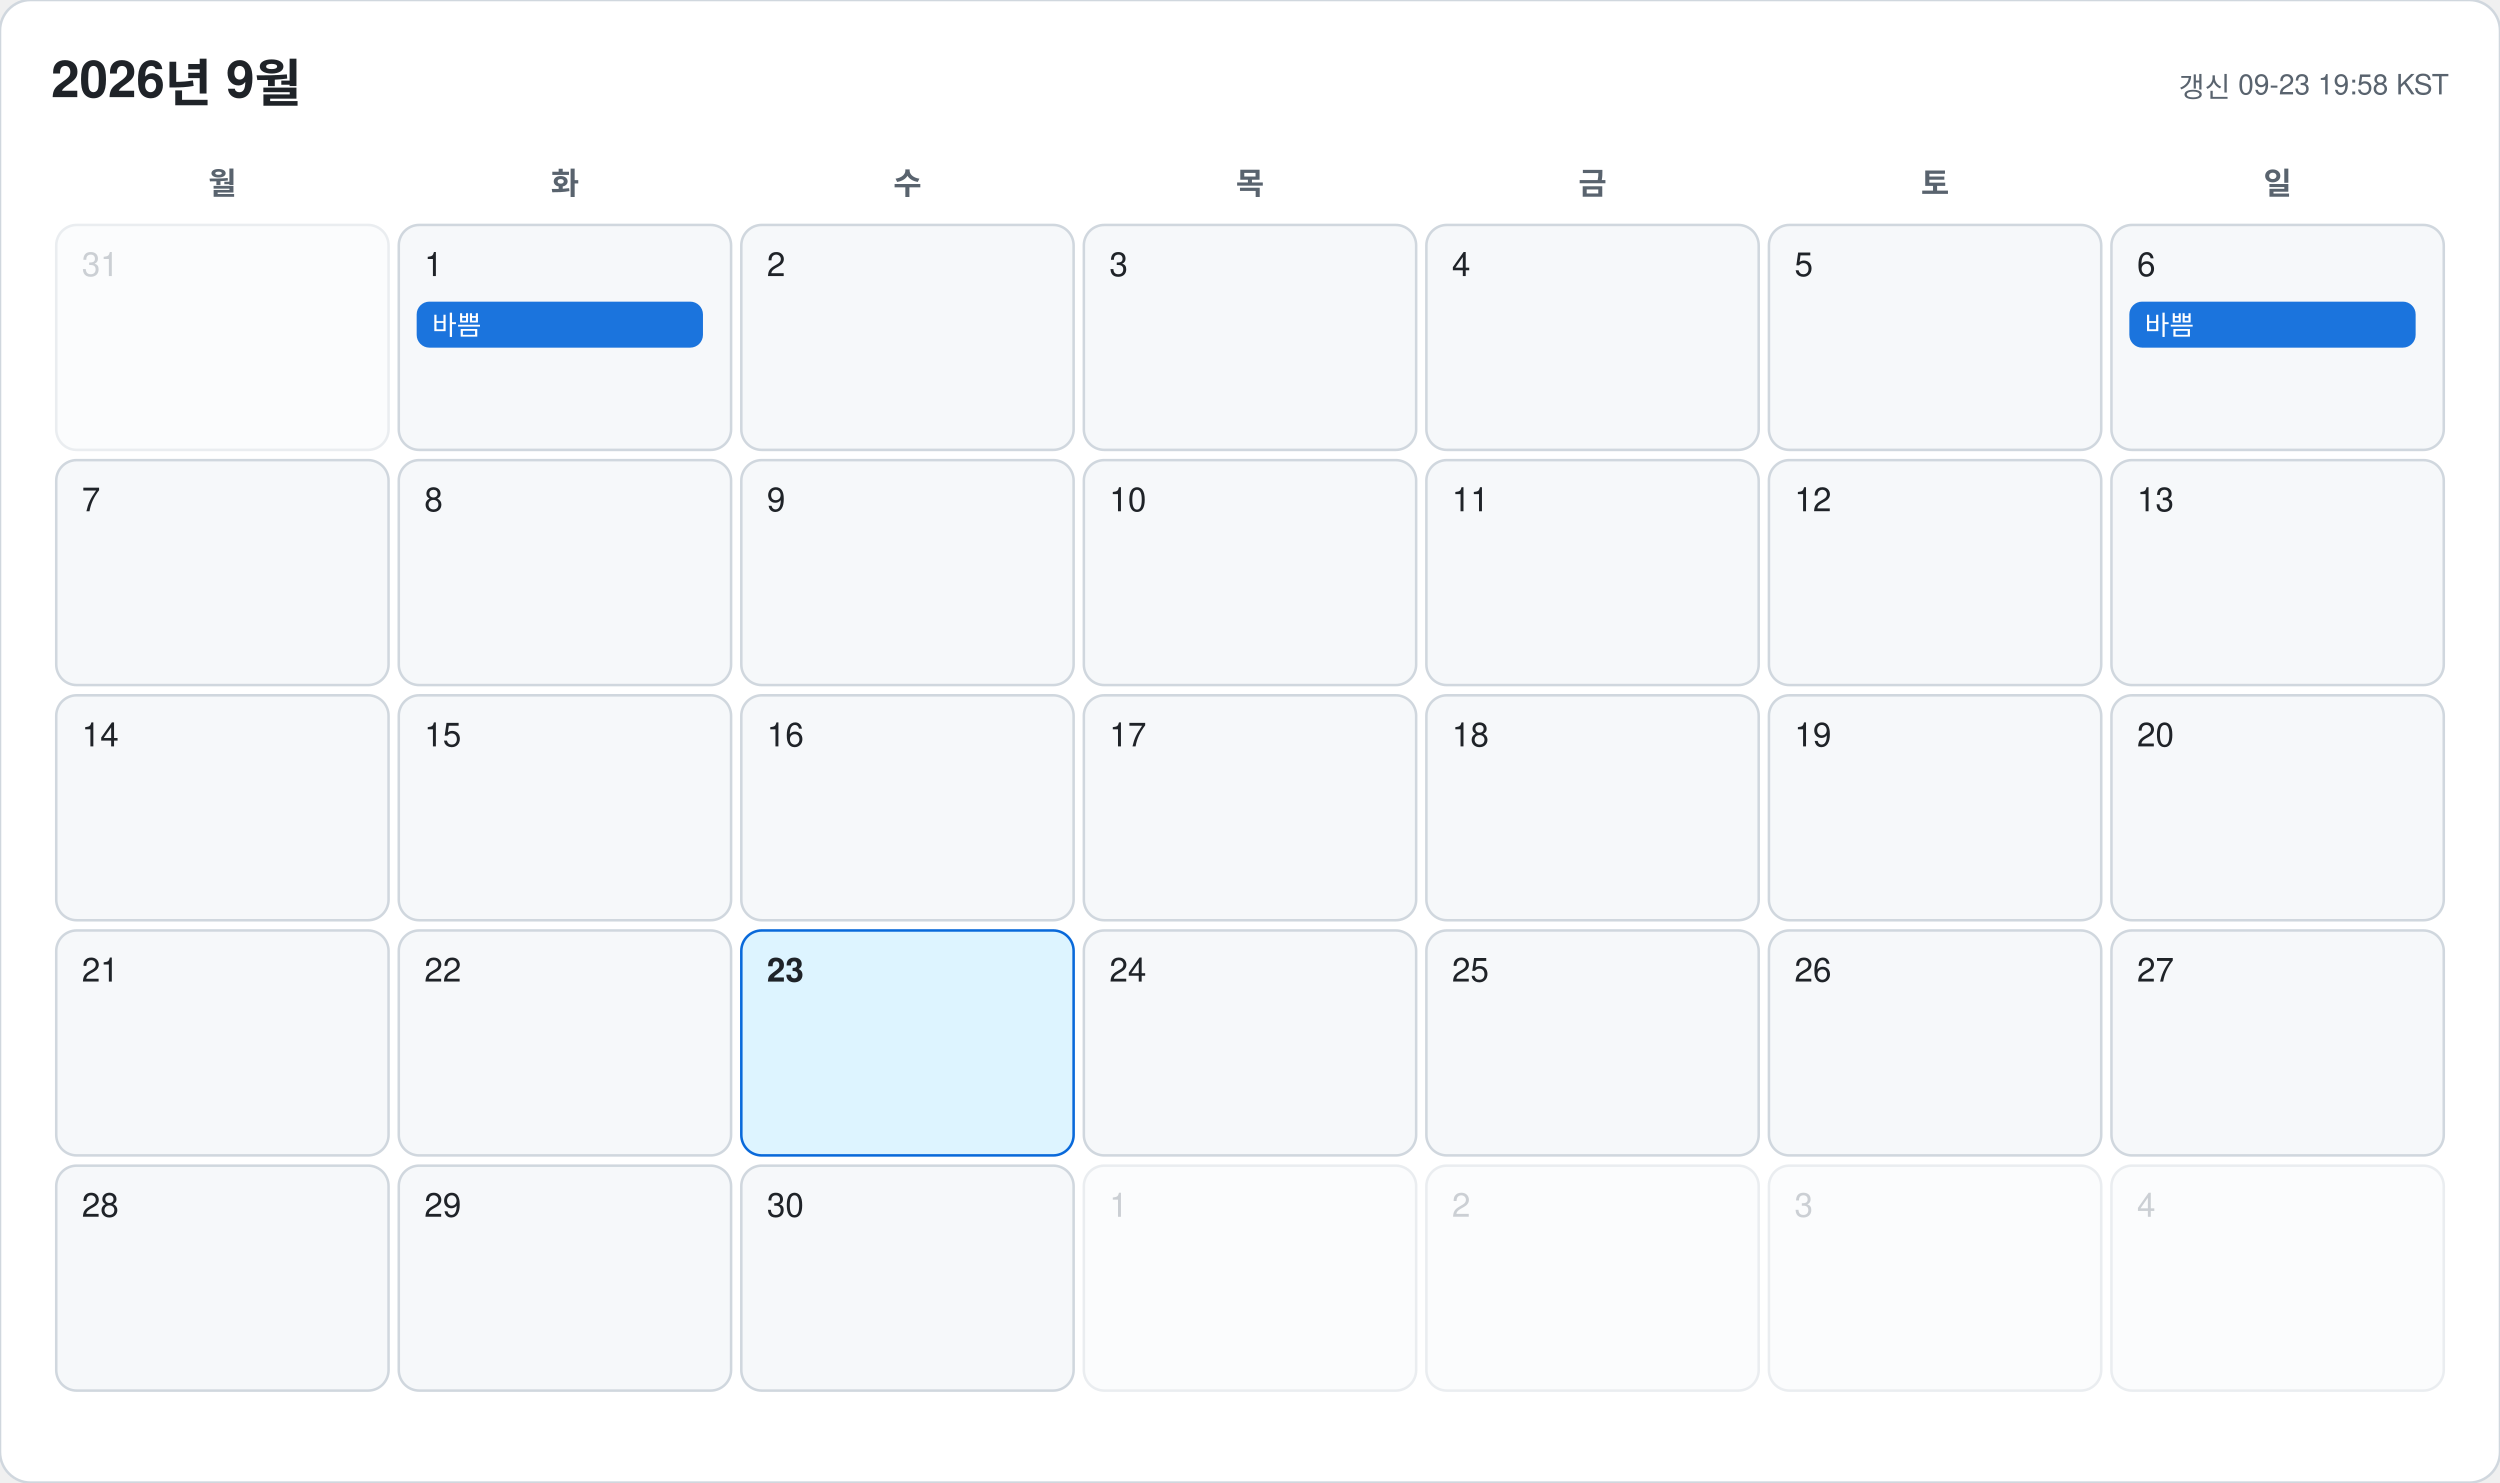
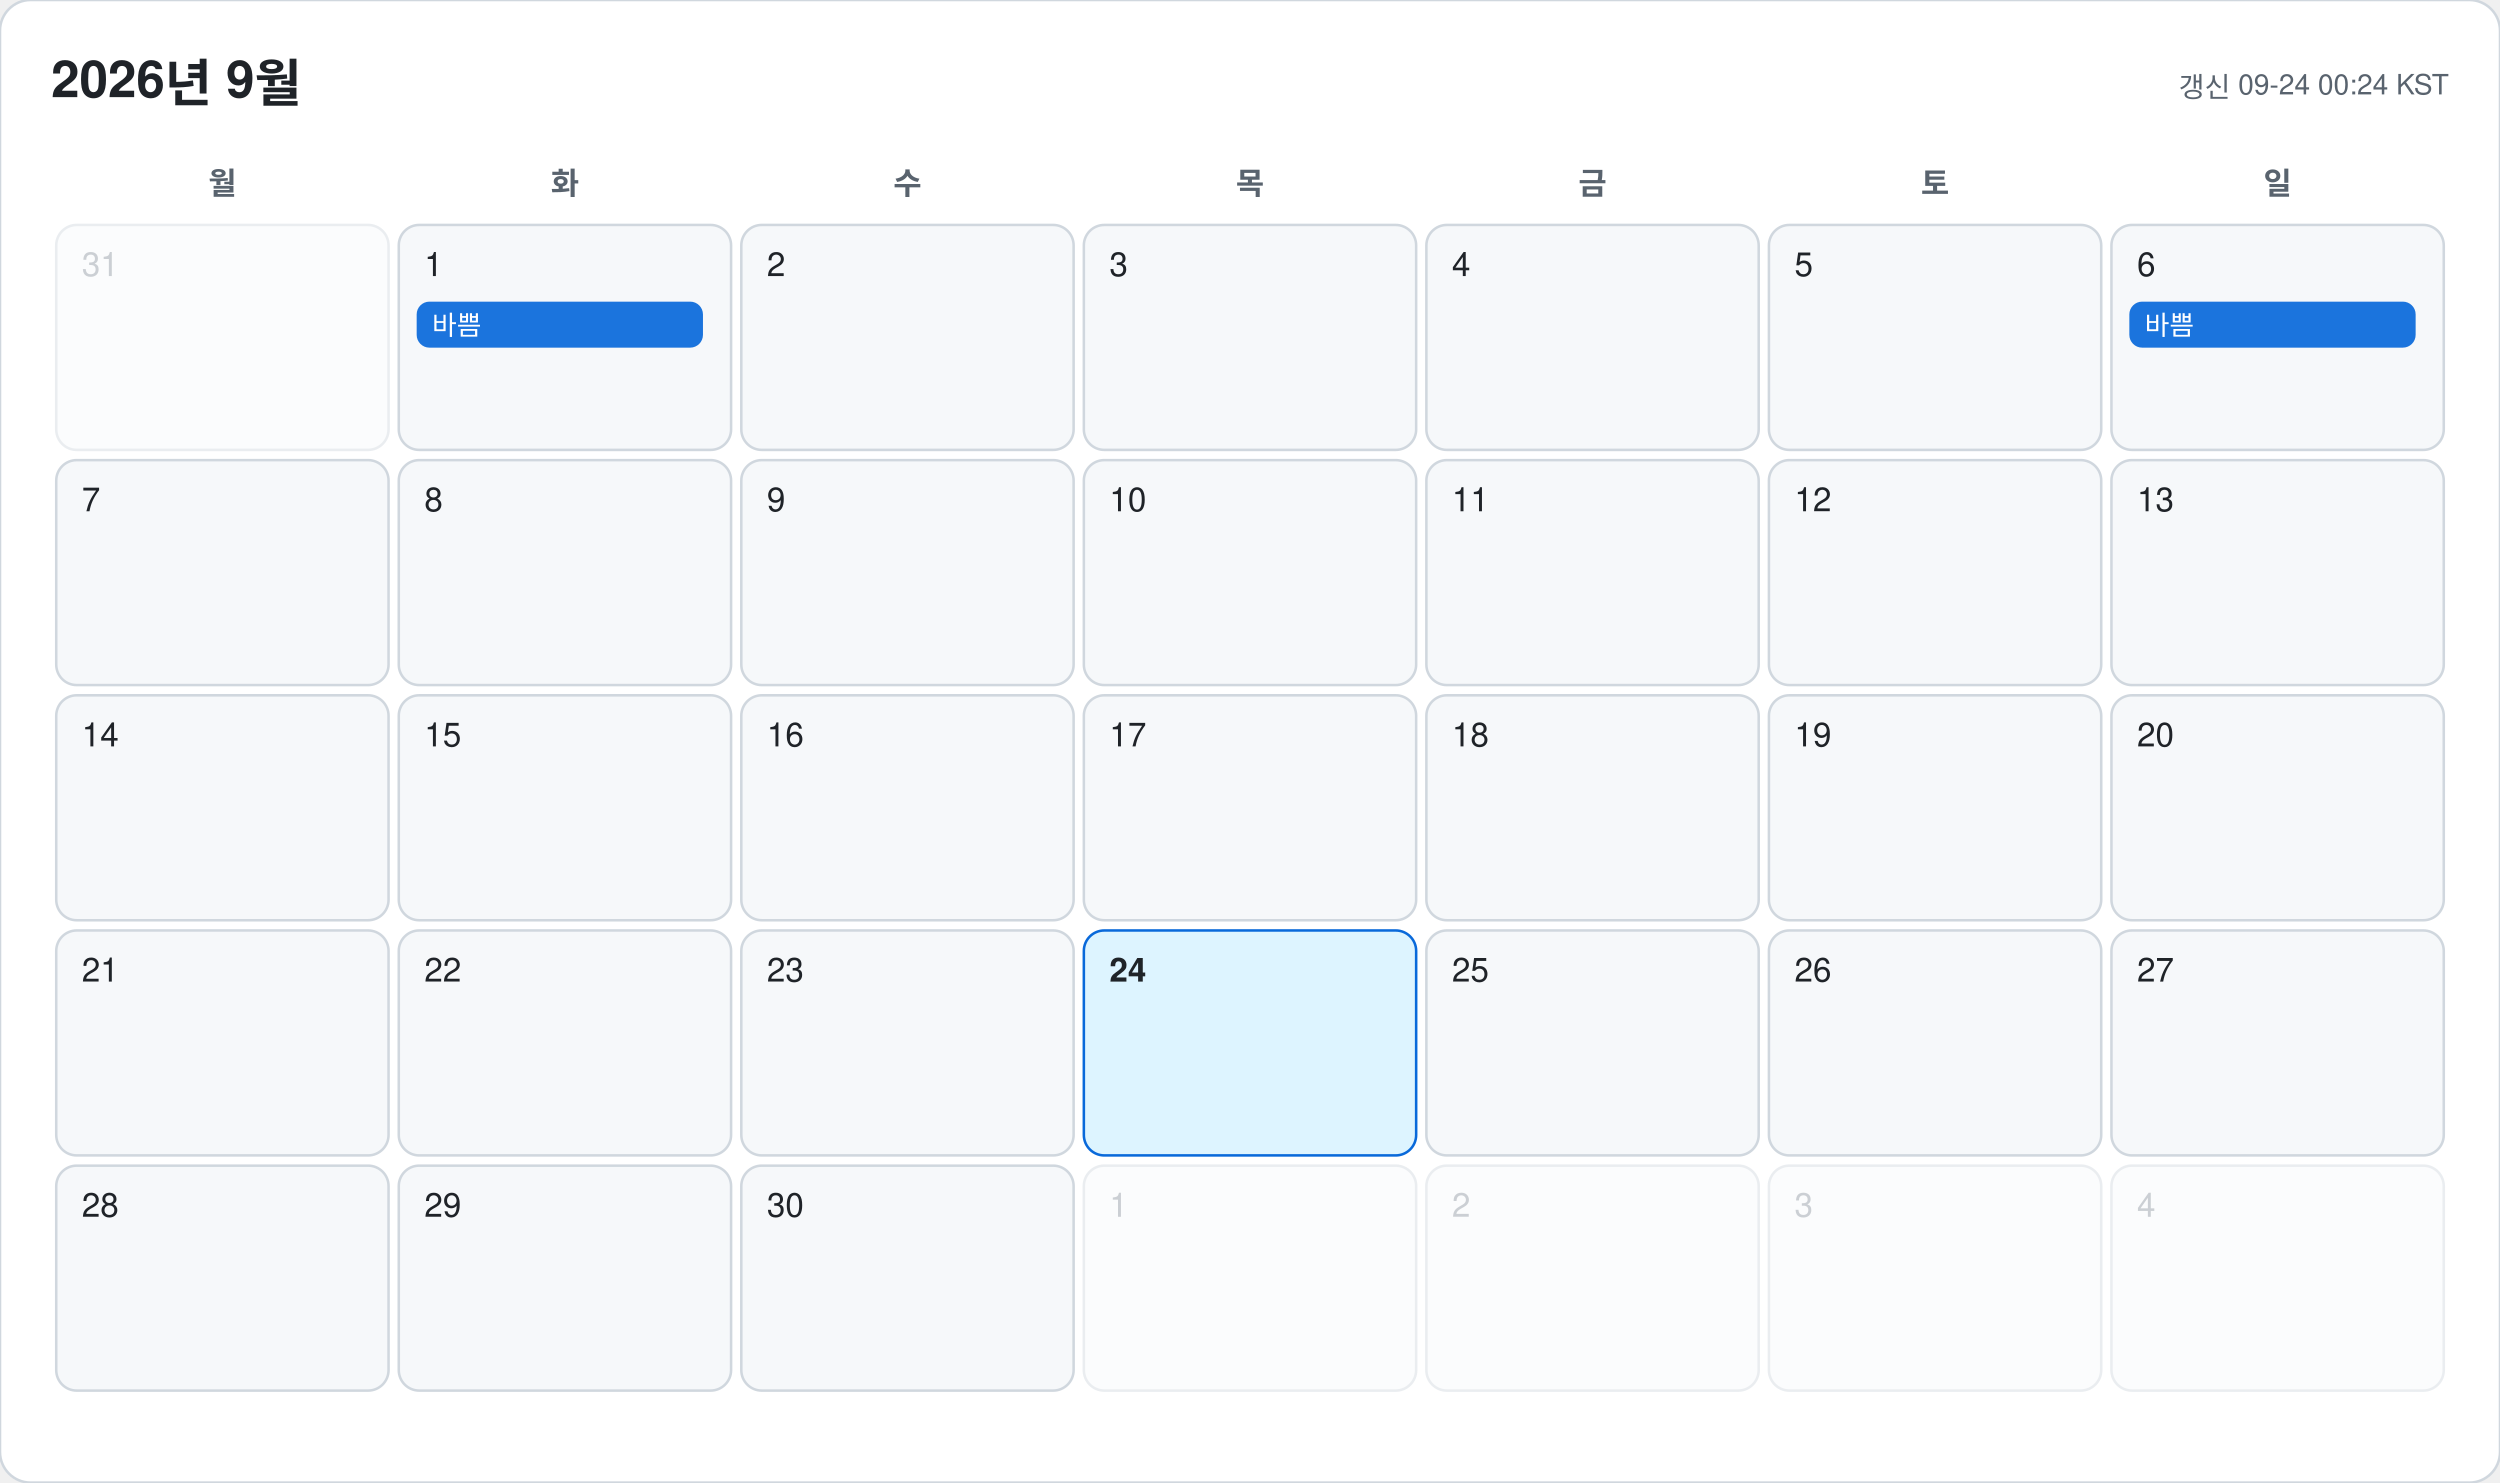
<svg xmlns="http://www.w3.org/2000/svg" width="978" height="580" viewBox="0 0 978 580" font-family="-apple-system, BlinkMacSystemFont, 'Segoe UI', 'Malgun Gothic', 'Apple SD Gothic Neo', 'Noto Sans KR', Helvetica, Arial, sans-serif">
  <rect width="978" height="580" rx="12" fill="#ffffff" stroke="#d0d7de" />
  <text x="20" y="38" font-size="20" font-weight="700" fill="#1f2328">2026년 9월</text>
-   <text x="958" y="38" font-size="11" text-anchor="end" fill="#59636e">갱신 09-23 19:58 KST</text>
+   <text x="958" y="38" font-size="11" text-anchor="end" fill="#59636e">갱신 09-24 00:24 KST</text>
  <text x="87" y="76" font-size="12" font-weight="600" text-anchor="middle" fill="#59636e">월</text>
  <text x="221" y="76" font-size="12" font-weight="600" text-anchor="middle" fill="#59636e">화</text>
  <text x="355" y="76" font-size="12" font-weight="600" text-anchor="middle" fill="#59636e">수</text>
  <text x="489" y="76" font-size="12" font-weight="600" text-anchor="middle" fill="#59636e">목</text>
  <text x="623" y="76" font-size="12" font-weight="600" text-anchor="middle" fill="#59636e">금</text>
  <text x="757" y="76" font-size="12" font-weight="600" text-anchor="middle" fill="#59636e">토</text>
  <text x="891" y="76" font-size="12" font-weight="600" text-anchor="middle" fill="#59636e">일</text>
  <g opacity="0.45">
    <rect x="22" y="88" width="130" height="88" rx="8" fill="#f6f8fa" stroke="#d0d7de" />
    <text x="32" y="108" font-size="13" font-weight="500" fill="#8c959f">31</text>
  </g>
  <g opacity="1">
    <rect x="156" y="88" width="130" height="88" rx="8" fill="#f6f8fa" stroke="#d0d7de" />
    <text x="166" y="108" font-size="13" font-weight="500" fill="#1f2328">1</text>
    <rect x="163" y="118" width="112" height="18" rx="5" fill="#0969da" opacity="0.92" />
    <text x="169" y="131" font-size="10.5" fill="#ffffff" clip-path="inset(0 0 0 0)">바쁨</text>
  </g>
  <g opacity="1">
    <rect x="290" y="88" width="130" height="88" rx="8" fill="#f6f8fa" stroke="#d0d7de" />
    <text x="300" y="108" font-size="13" font-weight="500" fill="#1f2328">2</text>
  </g>
  <g opacity="1">
    <rect x="424" y="88" width="130" height="88" rx="8" fill="#f6f8fa" stroke="#d0d7de" />
    <text x="434" y="108" font-size="13" font-weight="500" fill="#1f2328">3</text>
  </g>
  <g opacity="1">
    <rect x="558" y="88" width="130" height="88" rx="8" fill="#f6f8fa" stroke="#d0d7de" />
    <text x="568" y="108" font-size="13" font-weight="500" fill="#1f2328">4</text>
  </g>
  <g opacity="1">
    <rect x="692" y="88" width="130" height="88" rx="8" fill="#f6f8fa" stroke="#d0d7de" />
    <text x="702" y="108" font-size="13" font-weight="500" fill="#1f2328">5</text>
  </g>
  <g opacity="1">
    <rect x="826" y="88" width="130" height="88" rx="8" fill="#f6f8fa" stroke="#d0d7de" />
    <text x="836" y="108" font-size="13" font-weight="500" fill="#1f2328">6</text>
    <rect x="833" y="118" width="112" height="18" rx="5" fill="#0969da" opacity="0.92" />
    <text x="839" y="131" font-size="10.5" fill="#ffffff" clip-path="inset(0 0 0 0)">바쁨</text>
  </g>
  <g opacity="1">
    <rect x="22" y="180" width="130" height="88" rx="8" fill="#f6f8fa" stroke="#d0d7de" />
    <text x="32" y="200" font-size="13" font-weight="500" fill="#1f2328">7</text>
  </g>
  <g opacity="1">
    <rect x="156" y="180" width="130" height="88" rx="8" fill="#f6f8fa" stroke="#d0d7de" />
    <text x="166" y="200" font-size="13" font-weight="500" fill="#1f2328">8</text>
  </g>
  <g opacity="1">
    <rect x="290" y="180" width="130" height="88" rx="8" fill="#f6f8fa" stroke="#d0d7de" />
    <text x="300" y="200" font-size="13" font-weight="500" fill="#1f2328">9</text>
  </g>
  <g opacity="1">
    <rect x="424" y="180" width="130" height="88" rx="8" fill="#f6f8fa" stroke="#d0d7de" />
    <text x="434" y="200" font-size="13" font-weight="500" fill="#1f2328">10</text>
  </g>
  <g opacity="1">
    <rect x="558" y="180" width="130" height="88" rx="8" fill="#f6f8fa" stroke="#d0d7de" />
    <text x="568" y="200" font-size="13" font-weight="500" fill="#1f2328">11</text>
  </g>
  <g opacity="1">
    <rect x="692" y="180" width="130" height="88" rx="8" fill="#f6f8fa" stroke="#d0d7de" />
    <text x="702" y="200" font-size="13" font-weight="500" fill="#1f2328">12</text>
  </g>
  <g opacity="1">
    <rect x="826" y="180" width="130" height="88" rx="8" fill="#f6f8fa" stroke="#d0d7de" />
    <text x="836" y="200" font-size="13" font-weight="500" fill="#1f2328">13</text>
  </g>
  <g opacity="1">
    <rect x="22" y="272" width="130" height="88" rx="8" fill="#f6f8fa" stroke="#d0d7de" />
    <text x="32" y="292" font-size="13" font-weight="500" fill="#1f2328">14</text>
  </g>
  <g opacity="1">
    <rect x="156" y="272" width="130" height="88" rx="8" fill="#f6f8fa" stroke="#d0d7de" />
    <text x="166" y="292" font-size="13" font-weight="500" fill="#1f2328">15</text>
  </g>
  <g opacity="1">
    <rect x="290" y="272" width="130" height="88" rx="8" fill="#f6f8fa" stroke="#d0d7de" />
    <text x="300" y="292" font-size="13" font-weight="500" fill="#1f2328">16</text>
  </g>
  <g opacity="1">
    <rect x="424" y="272" width="130" height="88" rx="8" fill="#f6f8fa" stroke="#d0d7de" />
    <text x="434" y="292" font-size="13" font-weight="500" fill="#1f2328">17</text>
  </g>
  <g opacity="1">
    <rect x="558" y="272" width="130" height="88" rx="8" fill="#f6f8fa" stroke="#d0d7de" />
    <text x="568" y="292" font-size="13" font-weight="500" fill="#1f2328">18</text>
  </g>
  <g opacity="1">
    <rect x="692" y="272" width="130" height="88" rx="8" fill="#f6f8fa" stroke="#d0d7de" />
    <text x="702" y="292" font-size="13" font-weight="500" fill="#1f2328">19</text>
  </g>
  <g opacity="1">
    <rect x="826" y="272" width="130" height="88" rx="8" fill="#f6f8fa" stroke="#d0d7de" />
    <text x="836" y="292" font-size="13" font-weight="500" fill="#1f2328">20</text>
  </g>
  <g opacity="1">
    <rect x="22" y="364" width="130" height="88" rx="8" fill="#f6f8fa" stroke="#d0d7de" />
    <text x="32" y="384" font-size="13" font-weight="500" fill="#1f2328">21</text>
  </g>
  <g opacity="1">
    <rect x="156" y="364" width="130" height="88" rx="8" fill="#f6f8fa" stroke="#d0d7de" />
    <text x="166" y="384" font-size="13" font-weight="500" fill="#1f2328">22</text>
  </g>
  <g opacity="1">
-     <rect x="290" y="364" width="130" height="88" rx="8" fill="#ddf4ff" stroke="#0969da" />
-     <text x="300" y="384" font-size="13" font-weight="700" fill="#1f2328">23</text>
+     <rect x="290" y="364" width="130" height="88" rx="8" fill="#f6f8fa" stroke="#d0d7de" />
+     <text x="300" y="384" font-size="13" font-weight="500" fill="#1f2328">23</text>
  </g>
  <g opacity="1">
-     <rect x="424" y="364" width="130" height="88" rx="8" fill="#f6f8fa" stroke="#d0d7de" />
-     <text x="434" y="384" font-size="13" font-weight="500" fill="#1f2328">24</text>
+     <rect x="424" y="364" width="130" height="88" rx="8" fill="#ddf4ff" stroke="#0969da" />
+     <text x="434" y="384" font-size="13" font-weight="700" fill="#1f2328">24</text>
  </g>
  <g opacity="1">
    <rect x="558" y="364" width="130" height="88" rx="8" fill="#f6f8fa" stroke="#d0d7de" />
    <text x="568" y="384" font-size="13" font-weight="500" fill="#1f2328">25</text>
  </g>
  <g opacity="1">
    <rect x="692" y="364" width="130" height="88" rx="8" fill="#f6f8fa" stroke="#d0d7de" />
    <text x="702" y="384" font-size="13" font-weight="500" fill="#1f2328">26</text>
  </g>
  <g opacity="1">
    <rect x="826" y="364" width="130" height="88" rx="8" fill="#f6f8fa" stroke="#d0d7de" />
    <text x="836" y="384" font-size="13" font-weight="500" fill="#1f2328">27</text>
  </g>
  <g opacity="1">
    <rect x="22" y="456" width="130" height="88" rx="8" fill="#f6f8fa" stroke="#d0d7de" />
    <text x="32" y="476" font-size="13" font-weight="500" fill="#1f2328">28</text>
  </g>
  <g opacity="1">
    <rect x="156" y="456" width="130" height="88" rx="8" fill="#f6f8fa" stroke="#d0d7de" />
    <text x="166" y="476" font-size="13" font-weight="500" fill="#1f2328">29</text>
  </g>
  <g opacity="1">
    <rect x="290" y="456" width="130" height="88" rx="8" fill="#f6f8fa" stroke="#d0d7de" />
    <text x="300" y="476" font-size="13" font-weight="500" fill="#1f2328">30</text>
  </g>
  <g opacity="0.45">
    <rect x="424" y="456" width="130" height="88" rx="8" fill="#f6f8fa" stroke="#d0d7de" />
    <text x="434" y="476" font-size="13" font-weight="500" fill="#8c959f">1</text>
  </g>
  <g opacity="0.45">
    <rect x="558" y="456" width="130" height="88" rx="8" fill="#f6f8fa" stroke="#d0d7de" />
    <text x="568" y="476" font-size="13" font-weight="500" fill="#8c959f">2</text>
  </g>
  <g opacity="0.45">
    <rect x="692" y="456" width="130" height="88" rx="8" fill="#f6f8fa" stroke="#d0d7de" />
    <text x="702" y="476" font-size="13" font-weight="500" fill="#8c959f">3</text>
  </g>
  <g opacity="0.45">
    <rect x="826" y="456" width="130" height="88" rx="8" fill="#f6f8fa" stroke="#d0d7de" />
    <text x="836" y="476" font-size="13" font-weight="500" fill="#8c959f">4</text>
  </g>
</svg>
